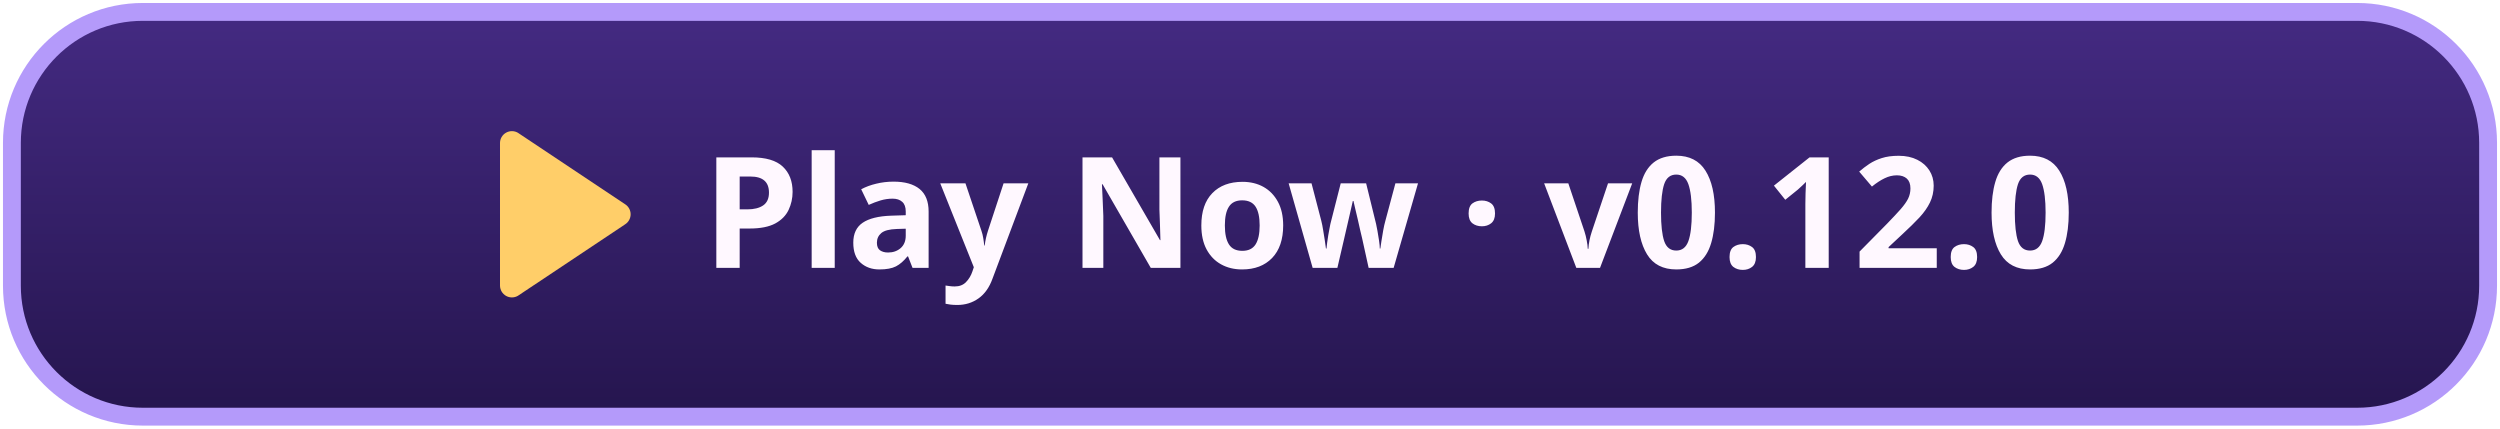
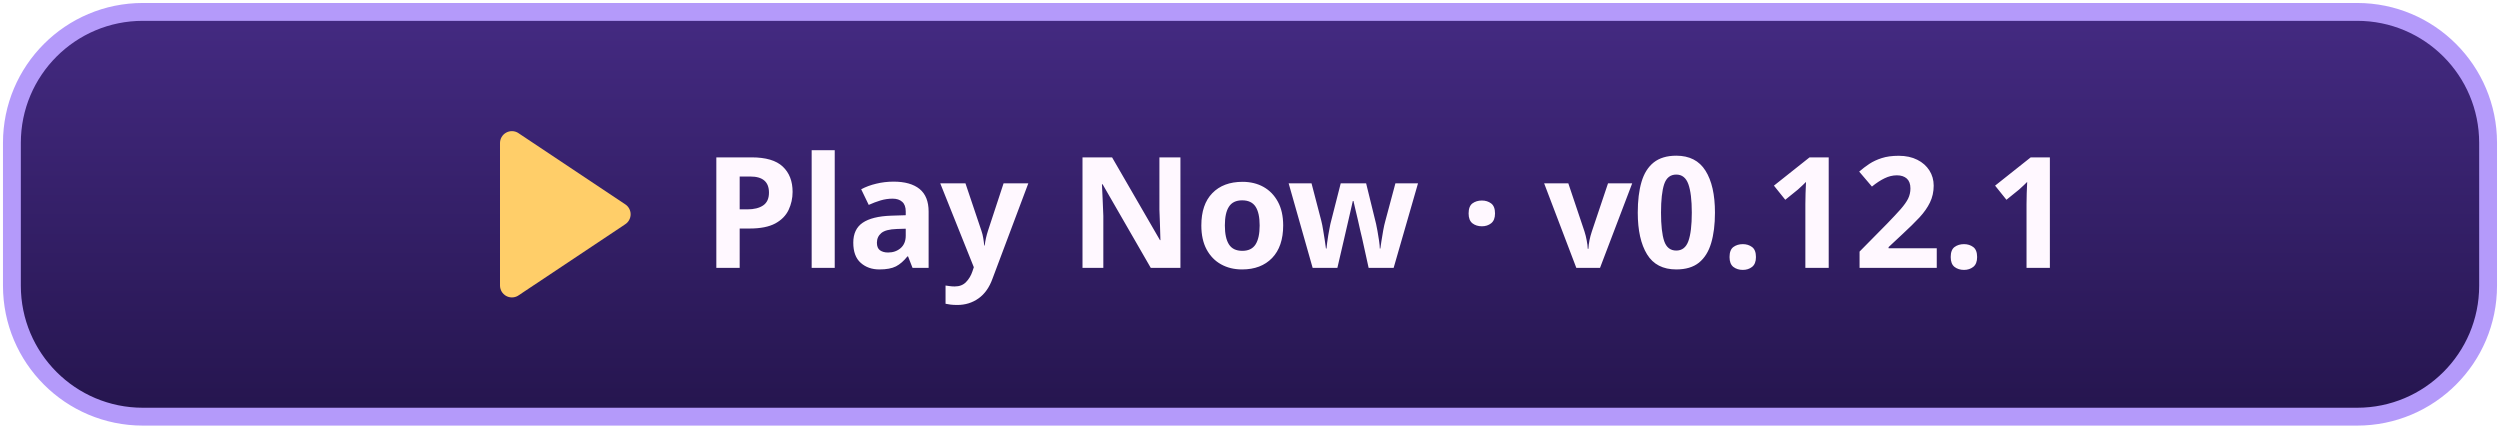
<svg xmlns="http://www.w3.org/2000/svg" width="420" height="72" viewBox="0 0 420 72" role="img" aria-labelledby="title">
  <defs>
    <linearGradient id="button" x2="0" y2="1" gradientUnits="objectBoundingBox">
      <stop stop-color="#442a82" />
      <stop offset="1" stop-color="#25154e" />
    </linearGradient>
  </defs>
  <rect x="2" y="2" width="416" height="68" rx="22" fill="url(#button)" stroke="#b49afa" stroke-width="3" />
  <path fill="#ffce69" transform="translate(-55)" d="M139 24a2 2 0 0 1 3-1.7l18 12a2 2 0 0 1 0 3.4l-18 12a2 2 0 0 1-3-1.7Z" />
-   <text x="118" y="45" fill="#fff8ff" font-family="system-ui,sans-serif" font-weight="800" font-size="26">Play Now · v0.12.0</text>
+   <text x="118" y="45" fill="#fff8ff" font-family="system-ui,sans-serif" font-weight="800" font-size="26">Play Now · v0.12.1</text>
</svg>
